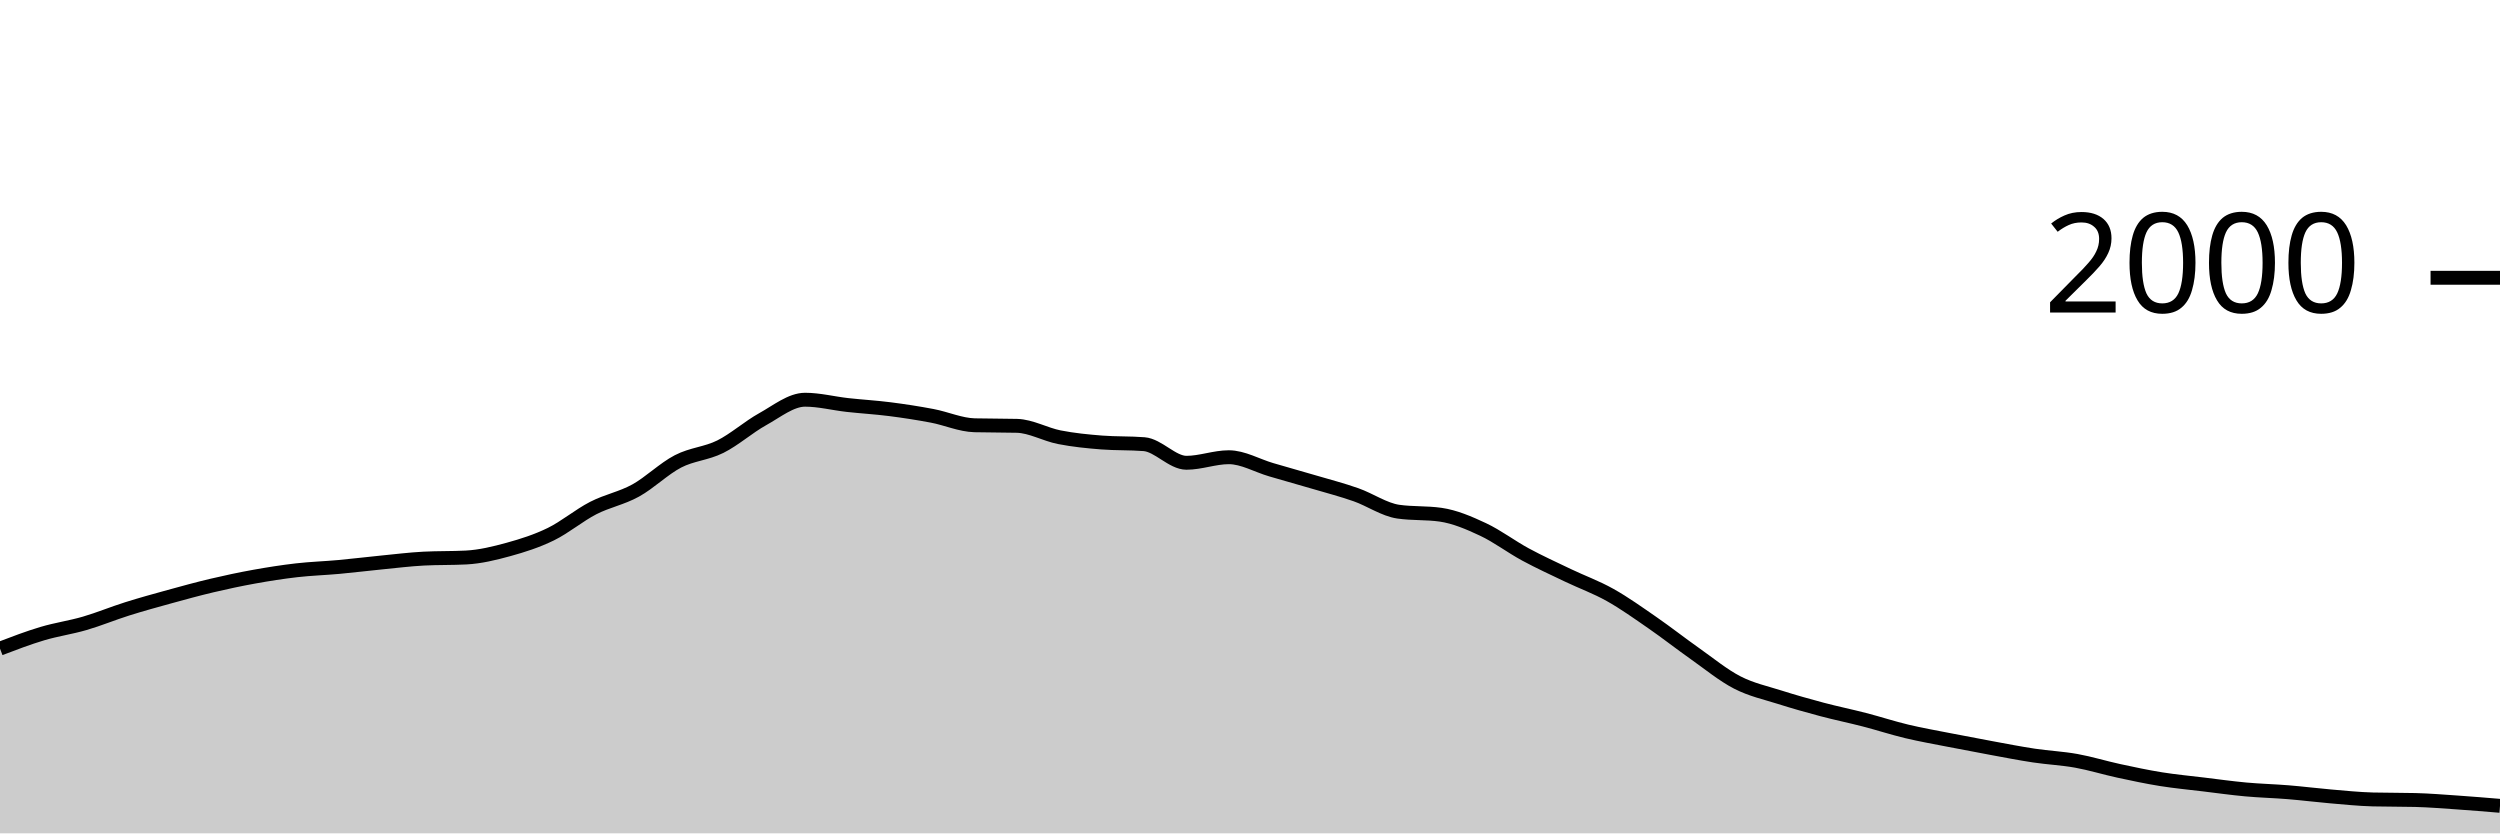
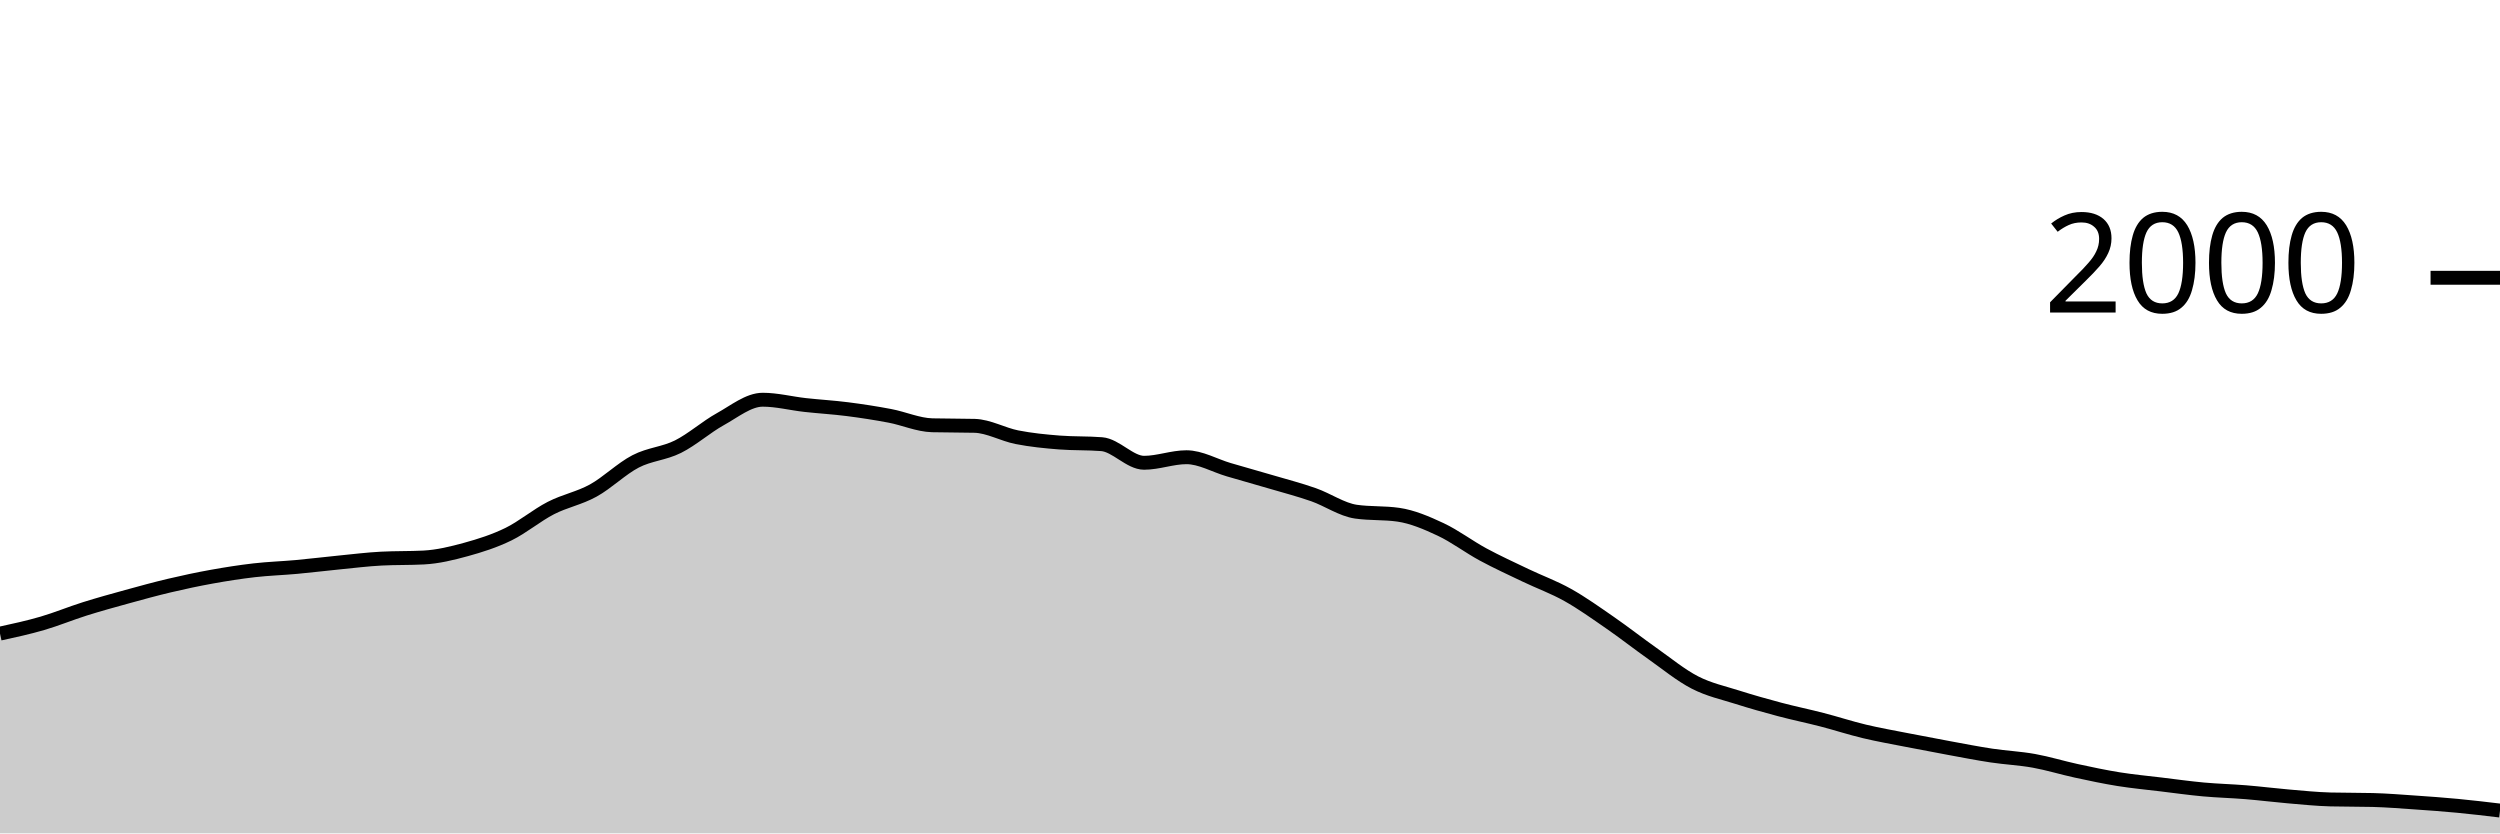
<svg xmlns="http://www.w3.org/2000/svg" viewBox="0 0 180 60">
  <g transform="translate(0,20)">
-     <path class="area" fill="rgba(0, 0, 0, 0.2)" d="M0,26.7C1.017,26.312,2.034,25.923,3.051,25.62C4.068,25.317,5.085,25.177,6.102,24.88C7.119,24.583,8.136,24.16,9.153,23.84C10.169,23.52,11.186,23.24,12.203,22.96C13.22,22.68,14.237,22.4,15.254,22.16C16.271,21.92,17.288,21.703,18.305,21.52C19.322,21.337,20.339,21.177,21.356,21.06C22.373,20.943,23.39,20.913,24.407,20.82C25.424,20.727,26.441,20.6,27.458,20.5C28.475,20.4,29.492,20.273,30.508,20.22C31.525,20.167,32.542,20.193,33.559,20.14C34.576,20.087,35.593,19.84,36.61,19.56C37.627,19.28,38.644,18.957,39.661,18.46C40.678,17.963,41.695,17.103,42.712,16.58C43.729,16.057,44.746,15.88,45.763,15.32C46.78,14.76,47.797,13.747,48.814,13.22C49.831,12.693,50.847,12.667,51.864,12.16C52.881,11.653,53.898,10.743,54.915,10.18C55.932,9.617,56.949,8.78,57.966,8.78C58.983,8.78,60,9.047,61.017,9.16C62.034,9.273,63.051,9.33,64.068,9.46C65.085,9.59,66.102,9.747,67.119,9.94C68.136,10.133,69.153,10.593,70.169,10.62C71.186,10.647,72.203,10.633,73.22,10.66C74.237,10.687,75.254,11.28,76.271,11.48C77.288,11.68,78.305,11.78,79.322,11.86C80.339,11.94,81.356,11.9,82.373,11.98C83.39,12.06,84.407,13.32,85.424,13.32C86.441,13.32,87.458,12.92,88.475,12.92C89.492,12.92,90.508,13.523,91.525,13.82C92.542,14.117,93.559,14.4,94.576,14.7C95.593,15,96.61,15.263,97.627,15.62C98.644,15.977,99.661,16.693,100.678,16.84C101.695,16.987,102.712,16.913,103.729,17.06C104.746,17.207,105.763,17.643,106.78,18.12C107.797,18.597,108.814,19.37,109.831,19.92C110.847,20.47,111.864,20.933,112.881,21.42C113.898,21.907,114.915,22.27,115.932,22.84C116.949,23.41,117.966,24.137,118.983,24.84C120,25.543,121.017,26.343,122.034,27.06C123.051,27.777,124.068,28.617,125.085,29.14C126.102,29.663,127.119,29.877,128.136,30.2C129.153,30.523,130.169,30.81,131.186,31.08C132.203,31.35,133.22,31.557,134.237,31.82C135.254,32.083,136.271,32.417,137.288,32.66C138.305,32.903,139.322,33.08,140.339,33.28C141.356,33.48,142.373,33.673,143.39,33.86C144.407,34.047,145.424,34.247,146.441,34.4C147.458,34.553,148.475,34.597,149.492,34.78C150.508,34.963,151.525,35.28,152.542,35.5C153.559,35.72,154.576,35.937,155.593,36.1C156.61,36.263,157.627,36.357,158.644,36.48C159.661,36.603,160.678,36.747,161.695,36.84C162.712,36.933,163.729,36.957,164.746,37.04C165.763,37.123,166.78,37.253,167.797,37.34C168.814,37.427,169.831,37.533,170.847,37.56C171.864,37.587,172.881,37.573,173.898,37.6C174.915,37.627,175.932,37.71,176.949,37.78C177.966,37.85,178.983,37.935,180,38.02L180,40C178.983,40,177.966,40,176.949,40C175.932,40,174.915,40,173.898,40C172.881,40,171.864,40,170.847,40C169.831,40,168.814,40,167.797,40C166.78,40,165.763,40,164.746,40C163.729,40,162.712,40,161.695,40C160.678,40,159.661,40,158.644,40C157.627,40,156.61,40,155.593,40C154.576,40,153.559,40,152.542,40C151.525,40,150.508,40,149.492,40C148.475,40,147.458,40,146.441,40C145.424,40,144.407,40,143.39,40C142.373,40,141.356,40,140.339,40C139.322,40,138.305,40,137.288,40C136.271,40,135.254,40,134.237,40C133.22,40,132.203,40,131.186,40C130.169,40,129.153,40,128.136,40C127.119,40,126.102,40,125.085,40C124.068,40,123.051,40,122.034,40C121.017,40,120,40,118.983,40C117.966,40,116.949,40,115.932,40C114.915,40,113.898,40,112.881,40C111.864,40,110.847,40,109.831,40C108.814,40,107.797,40,106.78,40C105.763,40,104.746,40,103.729,40C102.712,40,101.695,40,100.678,40C99.661,40,98.644,40,97.627,40C96.61,40,95.593,40,94.576,40C93.559,40,92.542,40,91.525,40C90.508,40,89.492,40,88.475,40C87.458,40,86.441,40,85.424,40C84.407,40,83.39,40,82.373,40C81.356,40,80.339,40,79.322,40C78.305,40,77.288,40,76.271,40C75.254,40,74.237,40,73.22,40C72.203,40,71.186,40,70.169,40C69.153,40,68.136,40,67.119,40C66.102,40,65.085,40,64.068,40C63.051,40,62.034,40,61.017,40C60,40,58.983,40,57.966,40C56.949,40,55.932,40,54.915,40C53.898,40,52.881,40,51.864,40C50.847,40,49.831,40,48.814,40C47.797,40,46.78,40,45.763,40C44.746,40,43.729,40,42.712,40C41.695,40,40.678,40,39.661,40C38.644,40,37.627,40,36.61,40C35.593,40,34.576,40,33.559,40C32.542,40,31.525,40,30.508,40C29.492,40,28.475,40,27.458,40C26.441,40,25.424,40,24.407,40C23.39,40,22.373,40,21.356,40C20.339,40,19.322,40,18.305,40C17.288,40,16.271,40,15.254,40C14.237,40,13.22,40,12.203,40C11.186,40,10.169,40,9.153,40C8.136,40,7.119,40,6.102,40C5.085,40,4.068,40,3.051,40C2.034,40,1.017,40,0,40Z" />
-     <path class="line" stroke="black" fill="none" d="M0,26.7C1.017,26.312,2.034,25.923,3.051,25.62C4.068,25.317,5.085,25.177,6.102,24.88C7.119,24.583,8.136,24.16,9.153,23.84C10.169,23.52,11.186,23.24,12.203,22.96C13.22,22.68,14.237,22.4,15.254,22.16C16.271,21.92,17.288,21.703,18.305,21.52C19.322,21.337,20.339,21.177,21.356,21.06C22.373,20.943,23.39,20.913,24.407,20.82C25.424,20.727,26.441,20.6,27.458,20.5C28.475,20.4,29.492,20.273,30.508,20.22C31.525,20.167,32.542,20.193,33.559,20.14C34.576,20.087,35.593,19.84,36.61,19.56C37.627,19.28,38.644,18.957,39.661,18.46C40.678,17.963,41.695,17.103,42.712,16.58C43.729,16.057,44.746,15.88,45.763,15.32C46.78,14.76,47.797,13.747,48.814,13.22C49.831,12.693,50.847,12.667,51.864,12.16C52.881,11.653,53.898,10.743,54.915,10.18C55.932,9.617,56.949,8.78,57.966,8.78C58.983,8.78,60,9.047,61.017,9.16C62.034,9.273,63.051,9.33,64.068,9.46C65.085,9.59,66.102,9.747,67.119,9.94C68.136,10.133,69.153,10.593,70.169,10.62C71.186,10.647,72.203,10.633,73.22,10.66C74.237,10.687,75.254,11.28,76.271,11.48C77.288,11.68,78.305,11.78,79.322,11.86C80.339,11.94,81.356,11.9,82.373,11.98C83.39,12.06,84.407,13.32,85.424,13.32C86.441,13.32,87.458,12.92,88.475,12.92C89.492,12.92,90.508,13.523,91.525,13.82C92.542,14.117,93.559,14.4,94.576,14.7C95.593,15,96.61,15.263,97.627,15.62C98.644,15.977,99.661,16.693,100.678,16.84C101.695,16.987,102.712,16.913,103.729,17.06C104.746,17.207,105.763,17.643,106.78,18.12C107.797,18.597,108.814,19.37,109.831,19.92C110.847,20.47,111.864,20.933,112.881,21.42C113.898,21.907,114.915,22.27,115.932,22.84C116.949,23.41,117.966,24.137,118.983,24.84C120,25.543,121.017,26.343,122.034,27.06C123.051,27.777,124.068,28.617,125.085,29.14C126.102,29.663,127.119,29.877,128.136,30.2C129.153,30.523,130.169,30.81,131.186,31.08C132.203,31.35,133.22,31.557,134.237,31.82C135.254,32.083,136.271,32.417,137.288,32.66C138.305,32.903,139.322,33.08,140.339,33.28C141.356,33.48,142.373,33.673,143.39,33.86C144.407,34.047,145.424,34.247,146.441,34.4C147.458,34.553,148.475,34.597,149.492,34.78C150.508,34.963,151.525,35.28,152.542,35.5C153.559,35.72,154.576,35.937,155.593,36.1C156.61,36.263,157.627,36.357,158.644,36.48C159.661,36.603,160.678,36.747,161.695,36.84C162.712,36.933,163.729,36.957,164.746,37.04C165.763,37.123,166.78,37.253,167.797,37.34C168.814,37.427,169.831,37.533,170.847,37.56C171.864,37.587,172.881,37.573,173.898,37.6C174.915,37.627,175.932,37.71,176.949,37.78C177.966,37.85,178.983,37.935,180,38.02" />
+     <path class="area" fill="rgba(0, 0, 0, 0.2)" d="M0,25.62C1.017,25.398,2.034,25.177,3.051,24.88C4.068,24.583,5.085,24.16,6.102,23.84C7.119,23.52,8.136,23.24,9.153,22.96C10.169,22.68,11.186,22.4,12.203,22.16C13.22,21.92,14.237,21.703,15.254,21.52C16.271,21.337,17.288,21.177,18.305,21.06C19.322,20.943,20.339,20.913,21.356,20.82C22.373,20.727,23.39,20.6,24.407,20.5C25.424,20.4,26.441,20.273,27.458,20.22C28.475,20.167,29.492,20.193,30.508,20.14C31.525,20.087,32.542,19.84,33.559,19.56C34.576,19.28,35.593,18.957,36.61,18.46C37.627,17.963,38.644,17.103,39.661,16.58C40.678,16.057,41.695,15.88,42.712,15.32C43.729,14.76,44.746,13.747,45.763,13.22C46.78,12.693,47.797,12.667,48.814,12.16C49.831,11.653,50.847,10.743,51.864,10.18C52.881,9.617,53.898,8.78,54.915,8.78C55.932,8.78,56.949,9.047,57.966,9.16C58.983,9.273,60,9.33,61.017,9.46C62.034,9.59,63.051,9.747,64.068,9.94C65.085,10.133,66.102,10.593,67.119,10.62C68.136,10.647,69.153,10.633,70.169,10.66C71.186,10.687,72.203,11.28,73.22,11.48C74.237,11.68,75.254,11.78,76.271,11.86C77.288,11.94,78.305,11.9,79.322,11.98C80.339,12.06,81.356,13.32,82.373,13.32C83.39,13.32,84.407,12.92,85.424,12.92C86.441,12.92,87.458,13.523,88.475,13.82C89.492,14.117,90.508,14.4,91.525,14.7C92.542,15,93.559,15.263,94.576,15.62C95.593,15.977,96.61,16.693,97.627,16.84C98.644,16.987,99.661,16.913,100.678,17.06C101.695,17.207,102.712,17.643,103.729,18.12C104.746,18.597,105.763,19.37,106.78,19.92C107.797,20.47,108.814,20.933,109.831,21.42C110.847,21.907,111.864,22.27,112.881,22.84C113.898,23.41,114.915,24.137,115.932,24.84C116.949,25.543,117.966,26.343,118.983,27.06C120,27.777,121.017,28.617,122.034,29.14C123.051,29.663,124.068,29.877,125.085,30.2C126.102,30.523,127.119,30.81,128.136,31.08C129.153,31.35,130.169,31.557,131.186,31.82C132.203,32.083,133.22,32.417,134.237,32.66C135.254,32.903,136.271,33.08,137.288,33.28C138.305,33.48,139.322,33.673,140.339,33.86C141.356,34.047,142.373,34.247,143.39,34.4C144.407,34.553,145.424,34.597,146.441,34.78C147.458,34.963,148.475,35.28,149.492,35.5C150.508,35.72,151.525,35.937,152.542,36.1C153.559,36.263,154.576,36.357,155.593,36.48C156.61,36.603,157.627,36.747,158.644,36.84C159.661,36.933,160.678,36.957,161.695,37.04C162.712,37.123,163.729,37.253,164.746,37.34C165.763,37.427,166.78,37.533,167.797,37.56C168.814,37.587,169.831,37.573,170.847,37.6C171.864,37.627,172.881,37.71,173.898,37.78C174.915,37.85,175.932,37.923,176.949,38.02C177.966,38.117,178.983,38.238,180,38.36L180,40C178.983,40,177.966,40,176.949,40C175.932,40,174.915,40,173.898,40C172.881,40,171.864,40,170.847,40C169.831,40,168.814,40,167.797,40C166.78,40,165.763,40,164.746,40C163.729,40,162.712,40,161.695,40C160.678,40,159.661,40,158.644,40C157.627,40,156.61,40,155.593,40C154.576,40,153.559,40,152.542,40C151.525,40,150.508,40,149.492,40C148.475,40,147.458,40,146.441,40C145.424,40,144.407,40,143.39,40C142.373,40,141.356,40,140.339,40C139.322,40,138.305,40,137.288,40C136.271,40,135.254,40,134.237,40C133.22,40,132.203,40,131.186,40C130.169,40,129.153,40,128.136,40C127.119,40,126.102,40,125.085,40C124.068,40,123.051,40,122.034,40C121.017,40,120,40,118.983,40C117.966,40,116.949,40,115.932,40C114.915,40,113.898,40,112.881,40C111.864,40,110.847,40,109.831,40C108.814,40,107.797,40,106.78,40C105.763,40,104.746,40,103.729,40C102.712,40,101.695,40,100.678,40C99.661,40,98.644,40,97.627,40C96.61,40,95.593,40,94.576,40C93.559,40,92.542,40,91.525,40C90.508,40,89.492,40,88.475,40C87.458,40,86.441,40,85.424,40C84.407,40,83.39,40,82.373,40C81.356,40,80.339,40,79.322,40C78.305,40,77.288,40,76.271,40C75.254,40,74.237,40,73.22,40C72.203,40,71.186,40,70.169,40C69.153,40,68.136,40,67.119,40C66.102,40,65.085,40,64.068,40C63.051,40,62.034,40,61.017,40C60,40,58.983,40,57.966,40C56.949,40,55.932,40,54.915,40C53.898,40,52.881,40,51.864,40C50.847,40,49.831,40,48.814,40C47.797,40,46.78,40,45.763,40C44.746,40,43.729,40,42.712,40C41.695,40,40.678,40,39.661,40C38.644,40,37.627,40,36.61,40C35.593,40,34.576,40,33.559,40C32.542,40,31.525,40,30.508,40C29.492,40,28.475,40,27.458,40C26.441,40,25.424,40,24.407,40C23.39,40,22.373,40,21.356,40C20.339,40,19.322,40,18.305,40C17.288,40,16.271,40,15.254,40C14.237,40,13.22,40,12.203,40C11.186,40,10.169,40,9.153,40C8.136,40,7.119,40,6.102,40C5.085,40,4.068,40,3.051,40C2.034,40,1.017,40,0,40Z" />
+     <path class="line" stroke="black" fill="none" d="M0,25.62C1.017,25.398,2.034,25.177,3.051,24.88C4.068,24.583,5.085,24.16,6.102,23.84C7.119,23.52,8.136,23.24,9.153,22.96C10.169,22.68,11.186,22.4,12.203,22.16C13.22,21.92,14.237,21.703,15.254,21.52C16.271,21.337,17.288,21.177,18.305,21.06C19.322,20.943,20.339,20.913,21.356,20.82C22.373,20.727,23.39,20.6,24.407,20.5C25.424,20.4,26.441,20.273,27.458,20.22C28.475,20.167,29.492,20.193,30.508,20.14C31.525,20.087,32.542,19.84,33.559,19.56C34.576,19.28,35.593,18.957,36.61,18.46C37.627,17.963,38.644,17.103,39.661,16.58C40.678,16.057,41.695,15.88,42.712,15.32C43.729,14.76,44.746,13.747,45.763,13.22C46.78,12.693,47.797,12.667,48.814,12.16C49.831,11.653,50.847,10.743,51.864,10.18C52.881,9.617,53.898,8.78,54.915,8.78C55.932,8.78,56.949,9.047,57.966,9.16C58.983,9.273,60,9.33,61.017,9.46C62.034,9.59,63.051,9.747,64.068,9.94C65.085,10.133,66.102,10.593,67.119,10.62C68.136,10.647,69.153,10.633,70.169,10.66C71.186,10.687,72.203,11.28,73.22,11.48C74.237,11.68,75.254,11.78,76.271,11.86C77.288,11.94,78.305,11.9,79.322,11.98C80.339,12.06,81.356,13.32,82.373,13.32C83.39,13.32,84.407,12.92,85.424,12.92C86.441,12.92,87.458,13.523,88.475,13.82C89.492,14.117,90.508,14.4,91.525,14.7C92.542,15,93.559,15.263,94.576,15.62C95.593,15.977,96.61,16.693,97.627,16.84C98.644,16.987,99.661,16.913,100.678,17.06C101.695,17.207,102.712,17.643,103.729,18.12C104.746,18.597,105.763,19.37,106.78,19.92C107.797,20.47,108.814,20.933,109.831,21.42C110.847,21.907,111.864,22.27,112.881,22.84C113.898,23.41,114.915,24.137,115.932,24.84C116.949,25.543,117.966,26.343,118.983,27.06C120,27.777,121.017,28.617,122.034,29.14C123.051,29.663,124.068,29.877,125.085,30.2C126.102,30.523,127.119,30.81,128.136,31.08C129.153,31.35,130.169,31.557,131.186,31.82C132.203,32.083,133.22,32.417,134.237,32.66C135.254,32.903,136.271,33.08,137.288,33.28C138.305,33.48,139.322,33.673,140.339,33.86C141.356,34.047,142.373,34.247,143.39,34.4C144.407,34.553,145.424,34.597,146.441,34.78C147.458,34.963,148.475,35.28,149.492,35.5C150.508,35.72,151.525,35.937,152.542,36.1C153.559,36.263,154.576,36.357,155.593,36.48C156.61,36.603,157.627,36.747,158.644,36.84C159.661,36.933,160.678,36.957,161.695,37.04C162.712,37.123,163.729,37.253,164.746,37.34C165.763,37.427,166.78,37.533,167.797,37.56C168.814,37.587,169.831,37.573,170.847,37.6C171.864,37.627,172.881,37.71,173.898,37.78C174.915,37.85,175.932,37.923,176.949,38.02C177.966,38.117,178.983,38.238,180,38.36" />
    <path class="axis-ceiling" stroke-width="1" stroke="black" fill="none" d="M175,0L180,0" />
    <text class="axis-ceiling-label" font-family="sans-serif" text-anchor="end" font-size="10px" x="170" y="2.5">2000</text>
  </g>
</svg>
